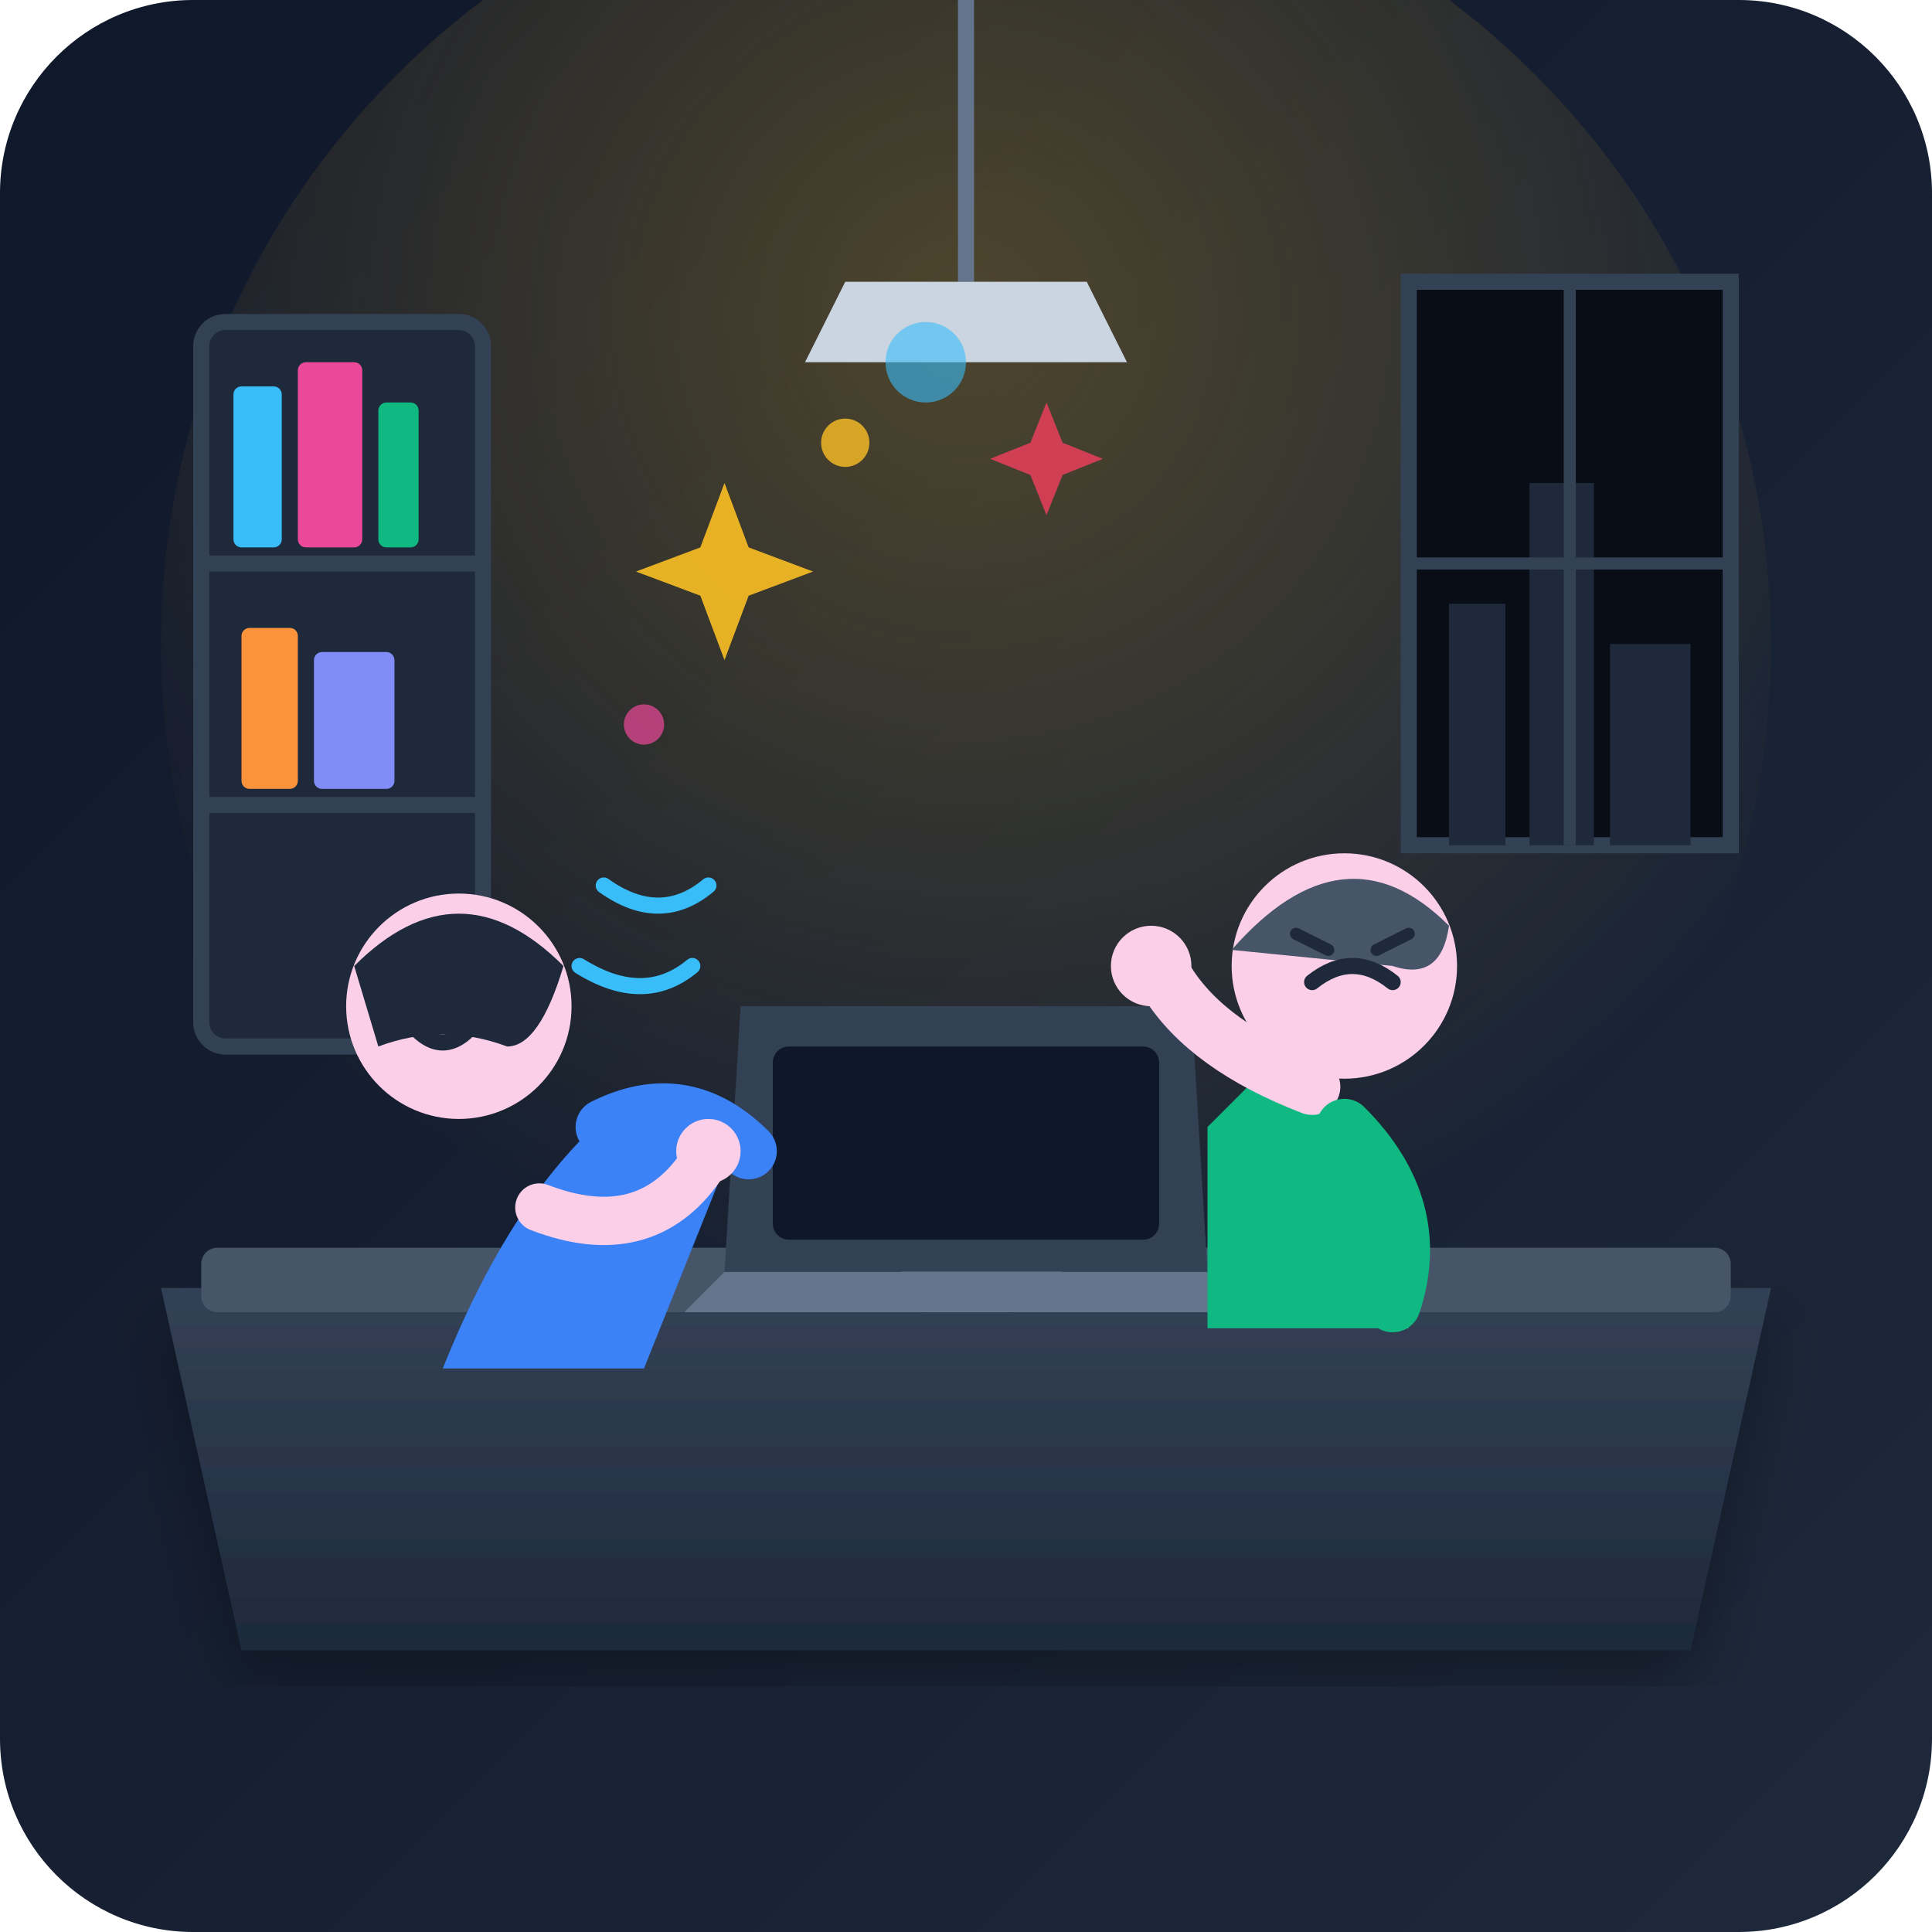
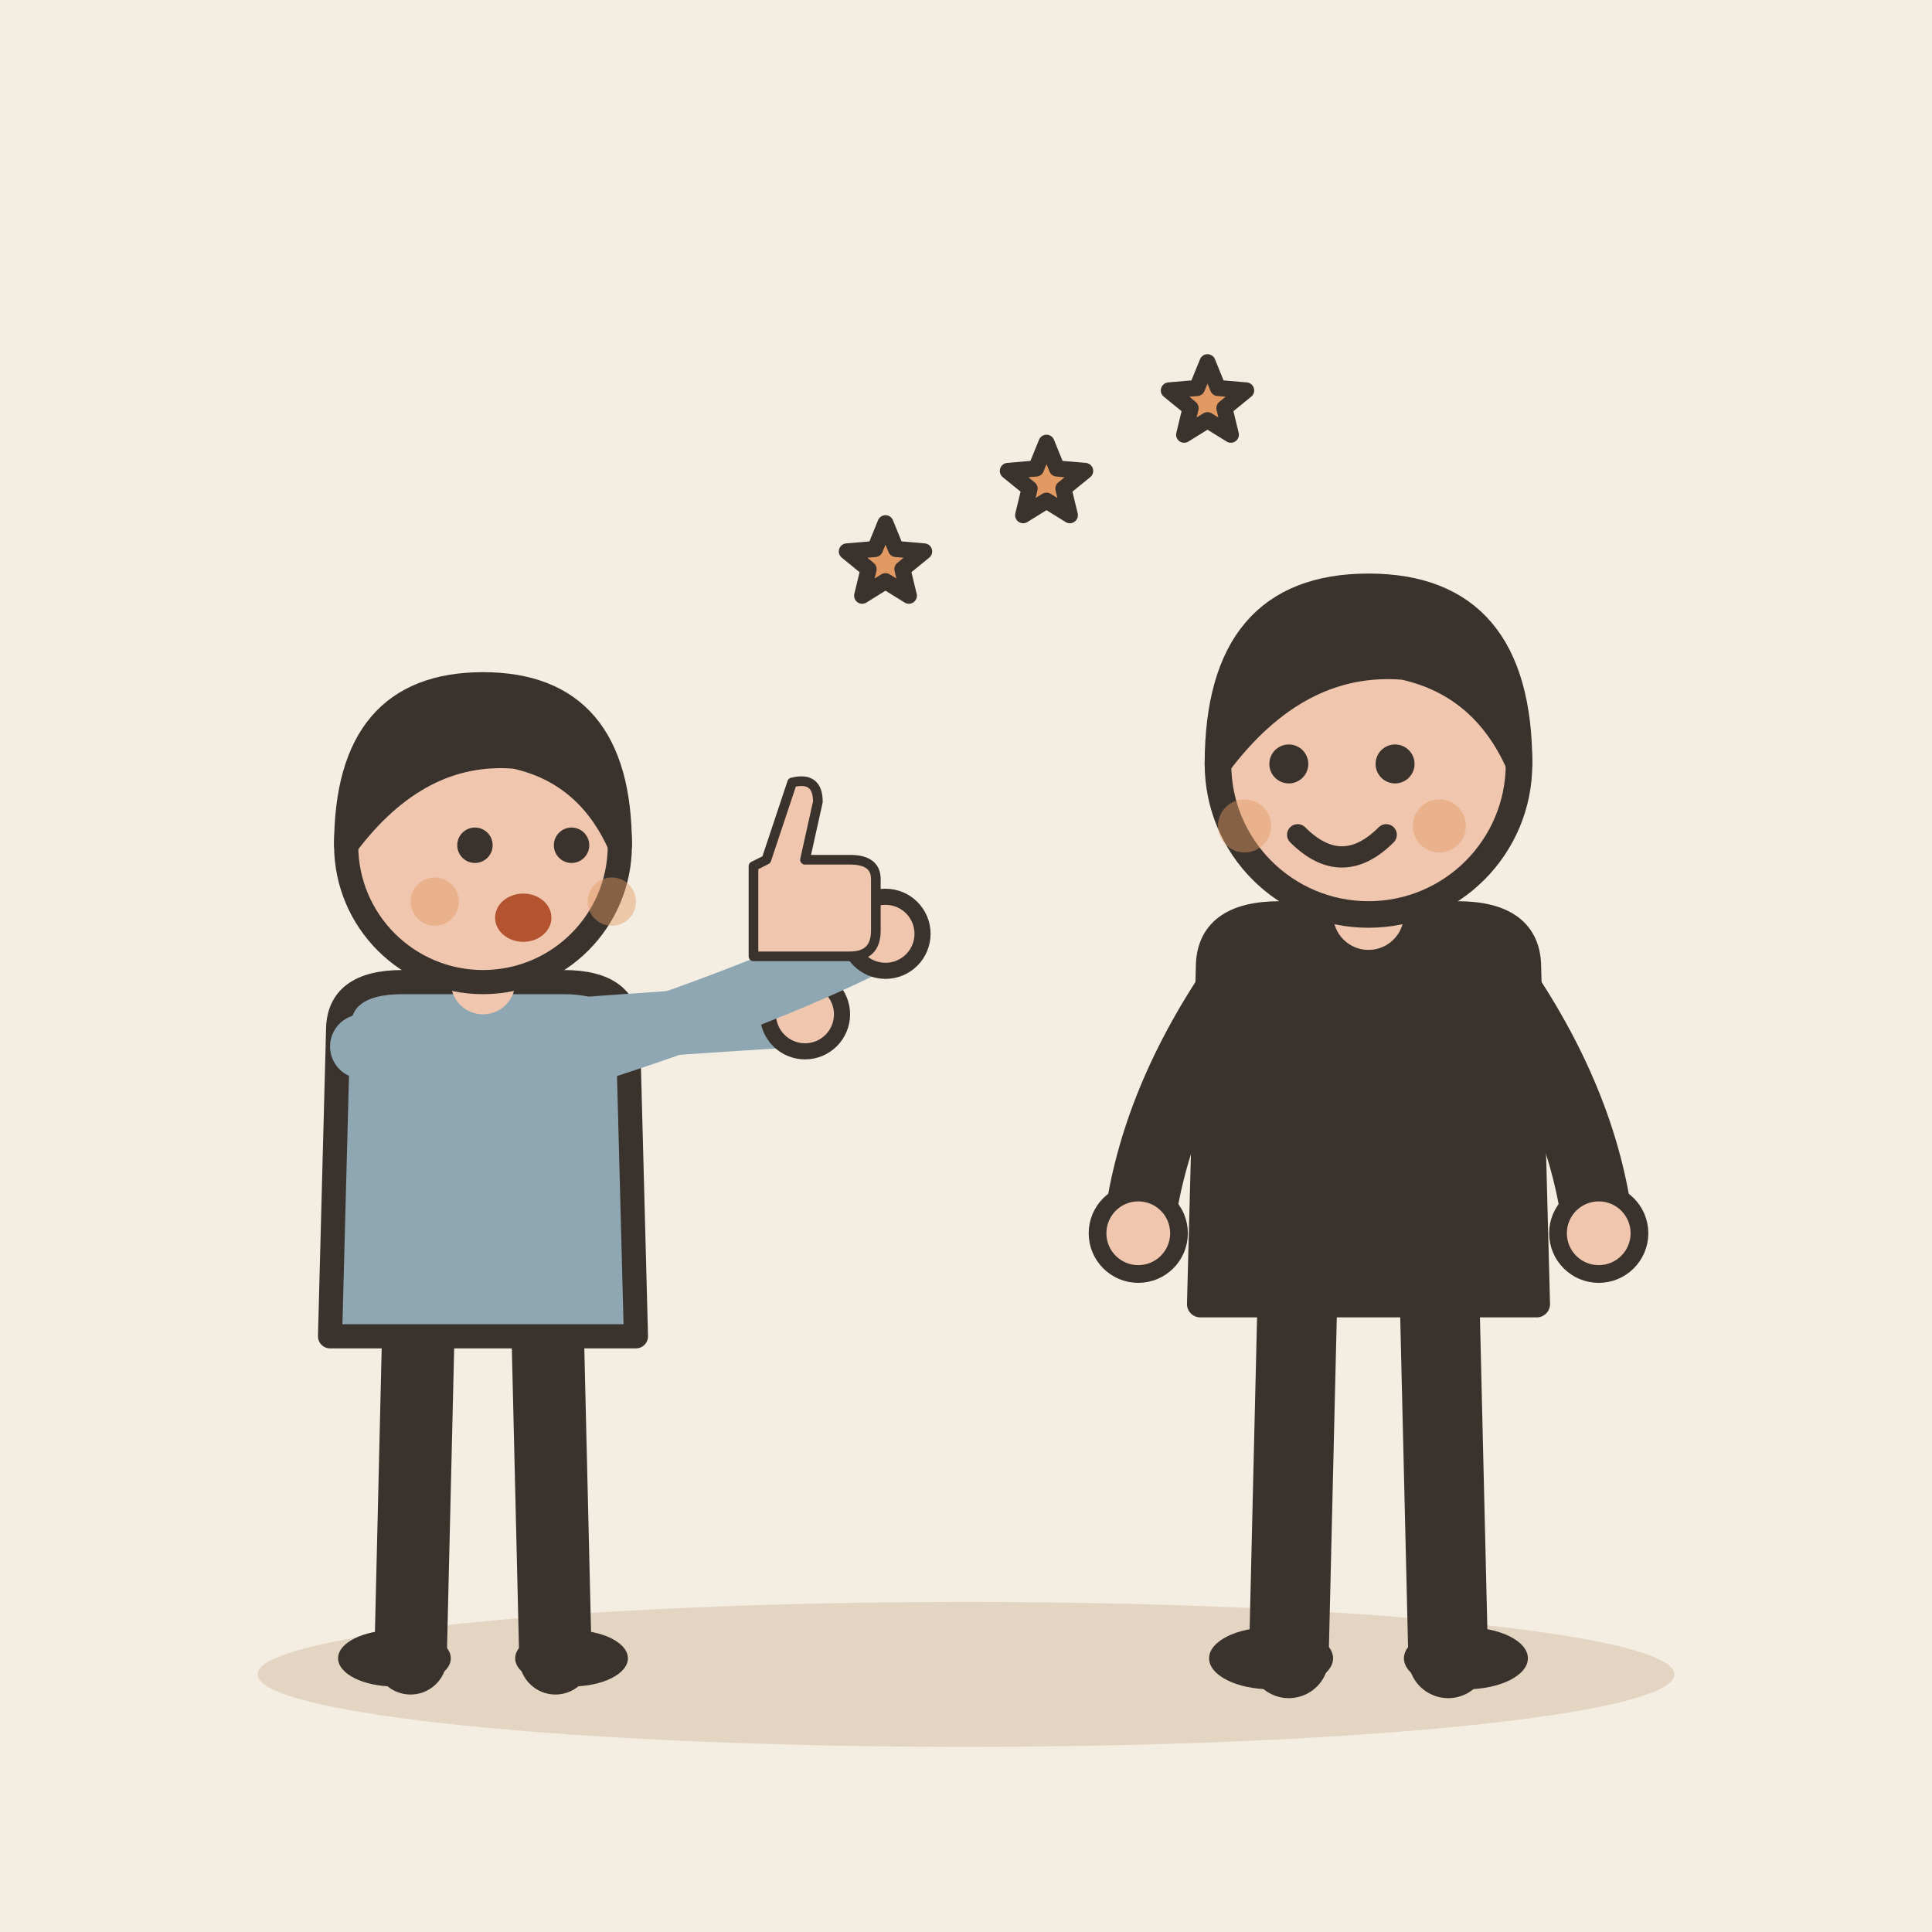
- <svg xmlns="http://www.w3.org/2000/svg" width="240" height="240" viewBox="0 0 240 240">
-   <defs>
-     <linearGradient id="bg-grad" x1="0%" y1="0%" x2="100%" y2="100%">
-       <stop offset="0%" stop-color="#0f172a" />
-       <stop offset="100%" stop-color="#1e293b" />
-     </linearGradient>
-     <linearGradient id="table-grad" x1="0%" y1="0%" x2="0%" y2="100%">
-       <stop offset="0%" stop-color="#334155" />
-       <stop offset="100%" stop-color="#1e293b" />
-     </linearGradient>
-     <radialGradient id="lamp-glow" cx="50%" cy="30%" r="60%">
-       <stop offset="0%" stop-color="#fbbf24" stop-opacity="0.25" />
-       <stop offset="100%" stop-color="#fbbf24" stop-opacity="0" />
-     </radialGradient>
-     <filter id="shadow" x="-10%" y="-10%" width="120%" height="120%">
-       <feDropShadow dx="0" dy="4" stdDeviation="4" flood-color="#000" flood-opacity="0.3" />
-     </filter>
-   </defs>
-   <rect width="240" height="240" rx="24" fill="url(#bg-grad)" />
-   <circle cx="120" cy="80" r="100" fill="url(#lamp-glow)" />
-   <rect x="25" y="40" width="35" height="90" rx="3" fill="#1e293b" stroke="#334155" stroke-width="2" />
-   <line x1="25" y1="70" x2="60" y2="70" stroke="#334155" stroke-width="2" />
-   <line x1="25" y1="100" x2="60" y2="100" stroke="#334155" stroke-width="2" />
-   <rect x="29" y="48" width="6" height="20" rx="1" fill="#38bdf8" />
-   <rect x="37" y="45" width="8" height="23" rx="1" fill="#ec4899" />
-   <rect x="47" y="50" width="5" height="18" rx="1" fill="#10b981" />
-   <rect x="30" y="78" width="7" height="20" rx="1" fill="#fb923c" />
-   <rect x="39" y="81" width="10" height="17" rx="1" fill="#818cf8" />
-   <path d="M 175 35 L 215 35 L 215 105 L 175 105 Z" fill="#090d16" stroke="#334155" stroke-width="2" />
-   <path d="M 180 105 L 180 75 L 187 75 L 187 105 Z" fill="#1e293b" />
-   <path d="M 190 105 L 190 60 L 198 60 L 198 105 Z" fill="#1e293b" />
-   <path d="M 200 105 L 200 80 L 210 80 L 210 105 Z" fill="#1e293b" />
-   <line x1="195" y1="35" x2="195" y2="105" stroke="#334155" stroke-width="1.5" />
-   <line x1="175" y1="70" x2="215" y2="70" stroke="#334155" stroke-width="1.5" />
-   <line x1="120" y1="0" x2="120" y2="35" stroke="#64748b" stroke-width="2" />
-   <path d="M 105 35 L 135 35 L 140 45 L 100 45 Z" fill="#cbd5e1" />
-   <path d="M 20 160 L 220 160 L 210 205 L 30 205 Z" fill="url(#table-grad)" filter="url(#shadow)" />
-   <rect x="25" y="155" width="190" height="8" rx="2" fill="#475569" />
-   <rect x="112" y="145" width="16" height="18" rx="3" fill="#f8fafc" />
-   <path d="M 128 149 C 133 149, 133 159, 128 159" stroke="#f8fafc" stroke-width="2.5" fill="none" />
-   <path d="M 116 142 C 117 137, 115 133, 119 130" stroke="#94a3b8" stroke-width="1.5" stroke-linecap="round" fill="none" />
-   <path d="M 90 158 L 150 158 L 155 163 L 85 163 Z" fill="#64748b" />
-   <path d="M 92 125 L 148 125 L 150 158 L 90 158 Z" fill="#334155" />
-   <rect x="96" y="130" width="48" height="24" rx="2" fill="#0f172a" />
-   <g transform="translate(45, 95)">
-     <path d="M 35 40 Q 20 50 10 75 L 35 75 L 45 50 Z" fill="#3b82f6" />
-     <circle cx="12" cy="30" r="14" fill="#fbcfe8" />
-     <path d="M -1 25 Q 12 12 25 25 Q 22 35 18 35 Q 10 32 2 35 Z" fill="#1e293b" />
-     <path d="M 6 32 Q 10 37 14 32" stroke="#1e293b" stroke-width="2" stroke-linecap="round" fill="none" />
-     <path d="M 6 26 C 7 25, 9 25, 10 26" stroke="#1e293b" stroke-width="1.5" stroke-linecap="round" fill="none" />
-     <path d="M 13 26 C 14 25, 16 25, 17 26" stroke="#1e293b" stroke-width="1.5" stroke-linecap="round" fill="none" />
-     <path d="M 30 45 Q 40 40 48 48" stroke="#3b82f6" stroke-width="7" stroke-linecap="round" fill="none" />
-     <path d="M 22 55 Q 35 60 42 50" stroke="#fbcfe8" stroke-width="6" stroke-linecap="round" fill="none" />
-     <circle cx="43" cy="48" r="4" fill="#fbcfe8" />
+ <svg xmlns="http://www.w3.org/2000/svg" viewBox="0 0 240 240" data-style="editorial">
+   <rect width="240" height="240" fill="#F4EDE2" />
+   <ellipse cx="120" cy="208" rx="88" ry="9" fill="#E3D5C1" />
+   <g transform="translate(60 206)">
+     <path d="M-8 -42L-9 0" stroke="#3A332D" stroke-width="9" stroke-linecap="round" fill="none" />
+     <path d="M8 -42L9 0" stroke="#3A332D" stroke-width="9" stroke-linecap="round" fill="none" />
+     <ellipse cx="-11" cy="0" rx="7" ry="3.5" fill="#3A332D" />
+     <ellipse cx="11" cy="0" rx="7" ry="3.5" fill="#3A332D" />
+     <path d="M-18 -78Q-18 -84 -10 -84L10 -84Q18 -84 18 -78L19 -40L-19 -40Z" fill="#8FA7B3" stroke="#3A332D" stroke-width="3" stroke-linecap="round" stroke-linejoin="round" />
+     <path d="M-15 -76Q8.5 -78 40 -80" fill="none" stroke="#8FA7B3" stroke-width="8" stroke-linecap="round" stroke-linejoin="round" />
+     <circle cx="40" cy="-80" r="4.6" fill="#F0C7AE" stroke="#3A332D" stroke-linecap="round" stroke-linejoin="round" stroke-width="2" />
+     <path d="M15 -76Q36.5 -83 50 -90" fill="none" stroke="#8FA7B3" stroke-width="8" stroke-linecap="round" stroke-linejoin="round" />
+     <circle cx="50" cy="-90" r="4.6" fill="#F0C7AE" stroke="#3A332D" stroke-linecap="round" stroke-linejoin="round" stroke-width="2" />
+     <path d="M0 -84L0 -88" stroke="#F0C7AE" stroke-width="8" stroke-linecap="round" fill="none" />
+     <circle cx="0" cy="-101" r="17" fill="#F0C7AE" stroke="#3A332D" stroke-width="3" stroke-linecap="round" stroke-linejoin="round" />
+     <path d="M-17 -101Q-17 -121 0 -121Q17 -121 17 -101Q13 -110 4 -112Q-8 -113 -17 -101Z" fill="#3A332D" stroke="#3A332D" stroke-width="3" stroke-linecap="round" stroke-linejoin="round" />
+     <circle cx="-1" cy="-101" r="2.2" fill="#3A332D" />
+     <circle cx="11" cy="-101" r="2.2" fill="#3A332D" />
+     <ellipse cx="5" cy="-92" rx="3.5" ry="3" fill="#B4532F" />
+     <circle cx="-6" cy="-94" r="3" fill="#E39A62" opacity="0.45" />
+     <circle cx="16" cy="-94" r="3" fill="#E39A62" opacity="0.45" />
  </g>
-   <g transform="translate(135, 90)">
-     <path d="M 25 40 Q 35 50 40 75 L 15 75 L 15 50 Z" fill="#10b981" />
-     <circle cx="32" cy="30" r="14" fill="#fbcfe8" />
-     <path d="M 18 28 Q 32 12 45 25 Q 44 32 38 30 Z" fill="#475569" />
-     <path d="M 28 32 Q 33 28 38 32" stroke="#1e293b" stroke-width="2" stroke-linecap="round" fill="none" />
-     <line x1="26" y1="26" x2="30" y2="28" stroke="#1e293b" stroke-width="1.5" stroke-linecap="round" />
-     <line x1="36" y1="28" x2="40" y2="26" stroke="#1e293b" stroke-width="1.5" stroke-linecap="round" />
-     <path d="M 28 45 Q 15 40 10 32" stroke="#fbcfe8" stroke-width="7" stroke-linecap="round" fill="none" />
-     <circle cx="8" cy="30" r="5" fill="#fbcfe8" />
-     <path d="M 32 50 Q 42 60 38 72" stroke="#10b981" stroke-width="7" stroke-linecap="round" fill="none" />
+   <g transform="translate(170 206) scale(1.1 1.1)">
+     <path d="M-8 -42L-9 0" stroke="#3A332D" stroke-width="9" stroke-linecap="round" fill="none" />
+     <path d="M8 -42L9 0" stroke="#3A332D" stroke-width="9" stroke-linecap="round" fill="none" />
+     <ellipse cx="-11" cy="0" rx="7" ry="3.5" fill="#3A332D" />
+     <ellipse cx="11" cy="0" rx="7" ry="3.5" fill="#3A332D" />
+     <path d="M-18 -78Q-18 -84 -10 -84L10 -84Q18 -84 18 -78L19 -40L-19 -40Z" fill="#3A332D" stroke="#3A332D" stroke-width="3" stroke-linecap="round" stroke-linejoin="round" />
+     <path d="M-15 -76Q-24.5 -62 -26 -48" fill="none" stroke="#3A332D" stroke-width="8" stroke-linecap="round" stroke-linejoin="round" />
+     <circle cx="-26" cy="-48" r="4.6" fill="#F0C7AE" stroke="#3A332D" stroke-linecap="round" stroke-linejoin="round" stroke-width="2" />
+     <path d="M15 -76Q24.5 -62 26 -48" fill="none" stroke="#3A332D" stroke-width="8" stroke-linecap="round" stroke-linejoin="round" />
+     <circle cx="26" cy="-48" r="4.6" fill="#F0C7AE" stroke="#3A332D" stroke-linecap="round" stroke-linejoin="round" stroke-width="2" />
+     <path d="M0 -84L0 -88" stroke="#F0C7AE" stroke-width="8" stroke-linecap="round" fill="none" />
+     <circle cx="0" cy="-101" r="17" fill="#F0C7AE" stroke="#3A332D" stroke-width="3" stroke-linecap="round" stroke-linejoin="round" />
+     <path d="M-17 -101Q-17 -121 0 -121Q17 -121 17 -101Q13 -110 4 -112Q-8 -113 -17 -101Z" fill="#3A332D" stroke="#3A332D" stroke-width="3" stroke-linecap="round" stroke-linejoin="round" />
+     <circle cx="-9" cy="-101" r="2.2" fill="#3A332D" />
+     <circle cx="3" cy="-101" r="2.2" fill="#3A332D" />
+     <path d="M-8 -93Q-3 -88 2 -93" fill="none" stroke="#3A332D" stroke-width="2.4" stroke-linecap="round" stroke-linejoin="round" />
+     <circle cx="-14" cy="-94" r="3" fill="#E39A62" opacity="0.45" />
+     <circle cx="8" cy="-94" r="3" fill="#E39A62" opacity="0.45" />
  </g>
-   <path d="M 90 60 L 93 68 L 101 71 L 93 74 L 90 82 L 87 74 L 79 71 L 87 68 Z" fill="#fbbf24" opacity="0.9" />
-   <path d="M 130 50 L 132 55 L 137 57 L 132 59 L 130 64 L 128 59 L 123 57 L 128 55 Z" fill="#f43f5e" opacity="0.8" />
-   <circle cx="105" cy="55" r="3" fill="#fbbf24" opacity="0.8" />
-   <circle cx="115" cy="45" r="5" fill="#38bdf8" opacity="0.6" />
-   <circle cx="80" cy="90" r="2.5" fill="#ec4899" opacity="0.7" />
-   <path d="M 75 110 Q 82 115 88 110" stroke="#38bdf8" stroke-width="2" stroke-linecap="round" fill="none" />
-   <path d="M 72 120 Q 80 125 86 120" stroke="#38bdf8" stroke-width="2" stroke-linecap="round" fill="none" />
+   <path d="M110.0 65.0L111.3 68.2L114.8 68.5L112.1 70.7L112.9 74.0L110.0 72.2L107.1 74.0L107.9 70.7L105.2 68.5L108.7 68.2Z" fill="#E39A62" stroke="#3A332D" stroke-width="2" stroke-linecap="round" stroke-linejoin="round" />
+   <path d="M130.0 55.0L131.3 58.2L134.8 58.5L132.1 60.7L132.9 64.0L130.0 62.2L127.1 64.0L127.9 60.7L125.2 58.5L128.7 58.2Z" fill="#E39A62" stroke="#3A332D" stroke-width="2" stroke-linecap="round" stroke-linejoin="round" />
+   <path d="M150.0 45.0L151.3 48.2L154.8 48.5L152.1 50.7L152.9 54.0L150.0 52.2L147.1 54.0L147.9 50.7L145.2 48.5L148.7 48.2Z" fill="#E39A62" stroke="#3A332D" stroke-width="2" stroke-linecap="round" stroke-linejoin="round" />
+   <g transform="translate(100 110) scale(0.4 0.4)">
+     <path d="M-16 -6L-16 22L14 22Q22 22 22 14L22 -2Q22 -8 14 -8L0 -8L4 -26Q4 -34 -4 -32L-12 -8Z" fill="#F0C7AE" stroke="#3A332D" stroke-width="3" stroke-linecap="round" stroke-linejoin="round" />
+   </g>
</svg>
